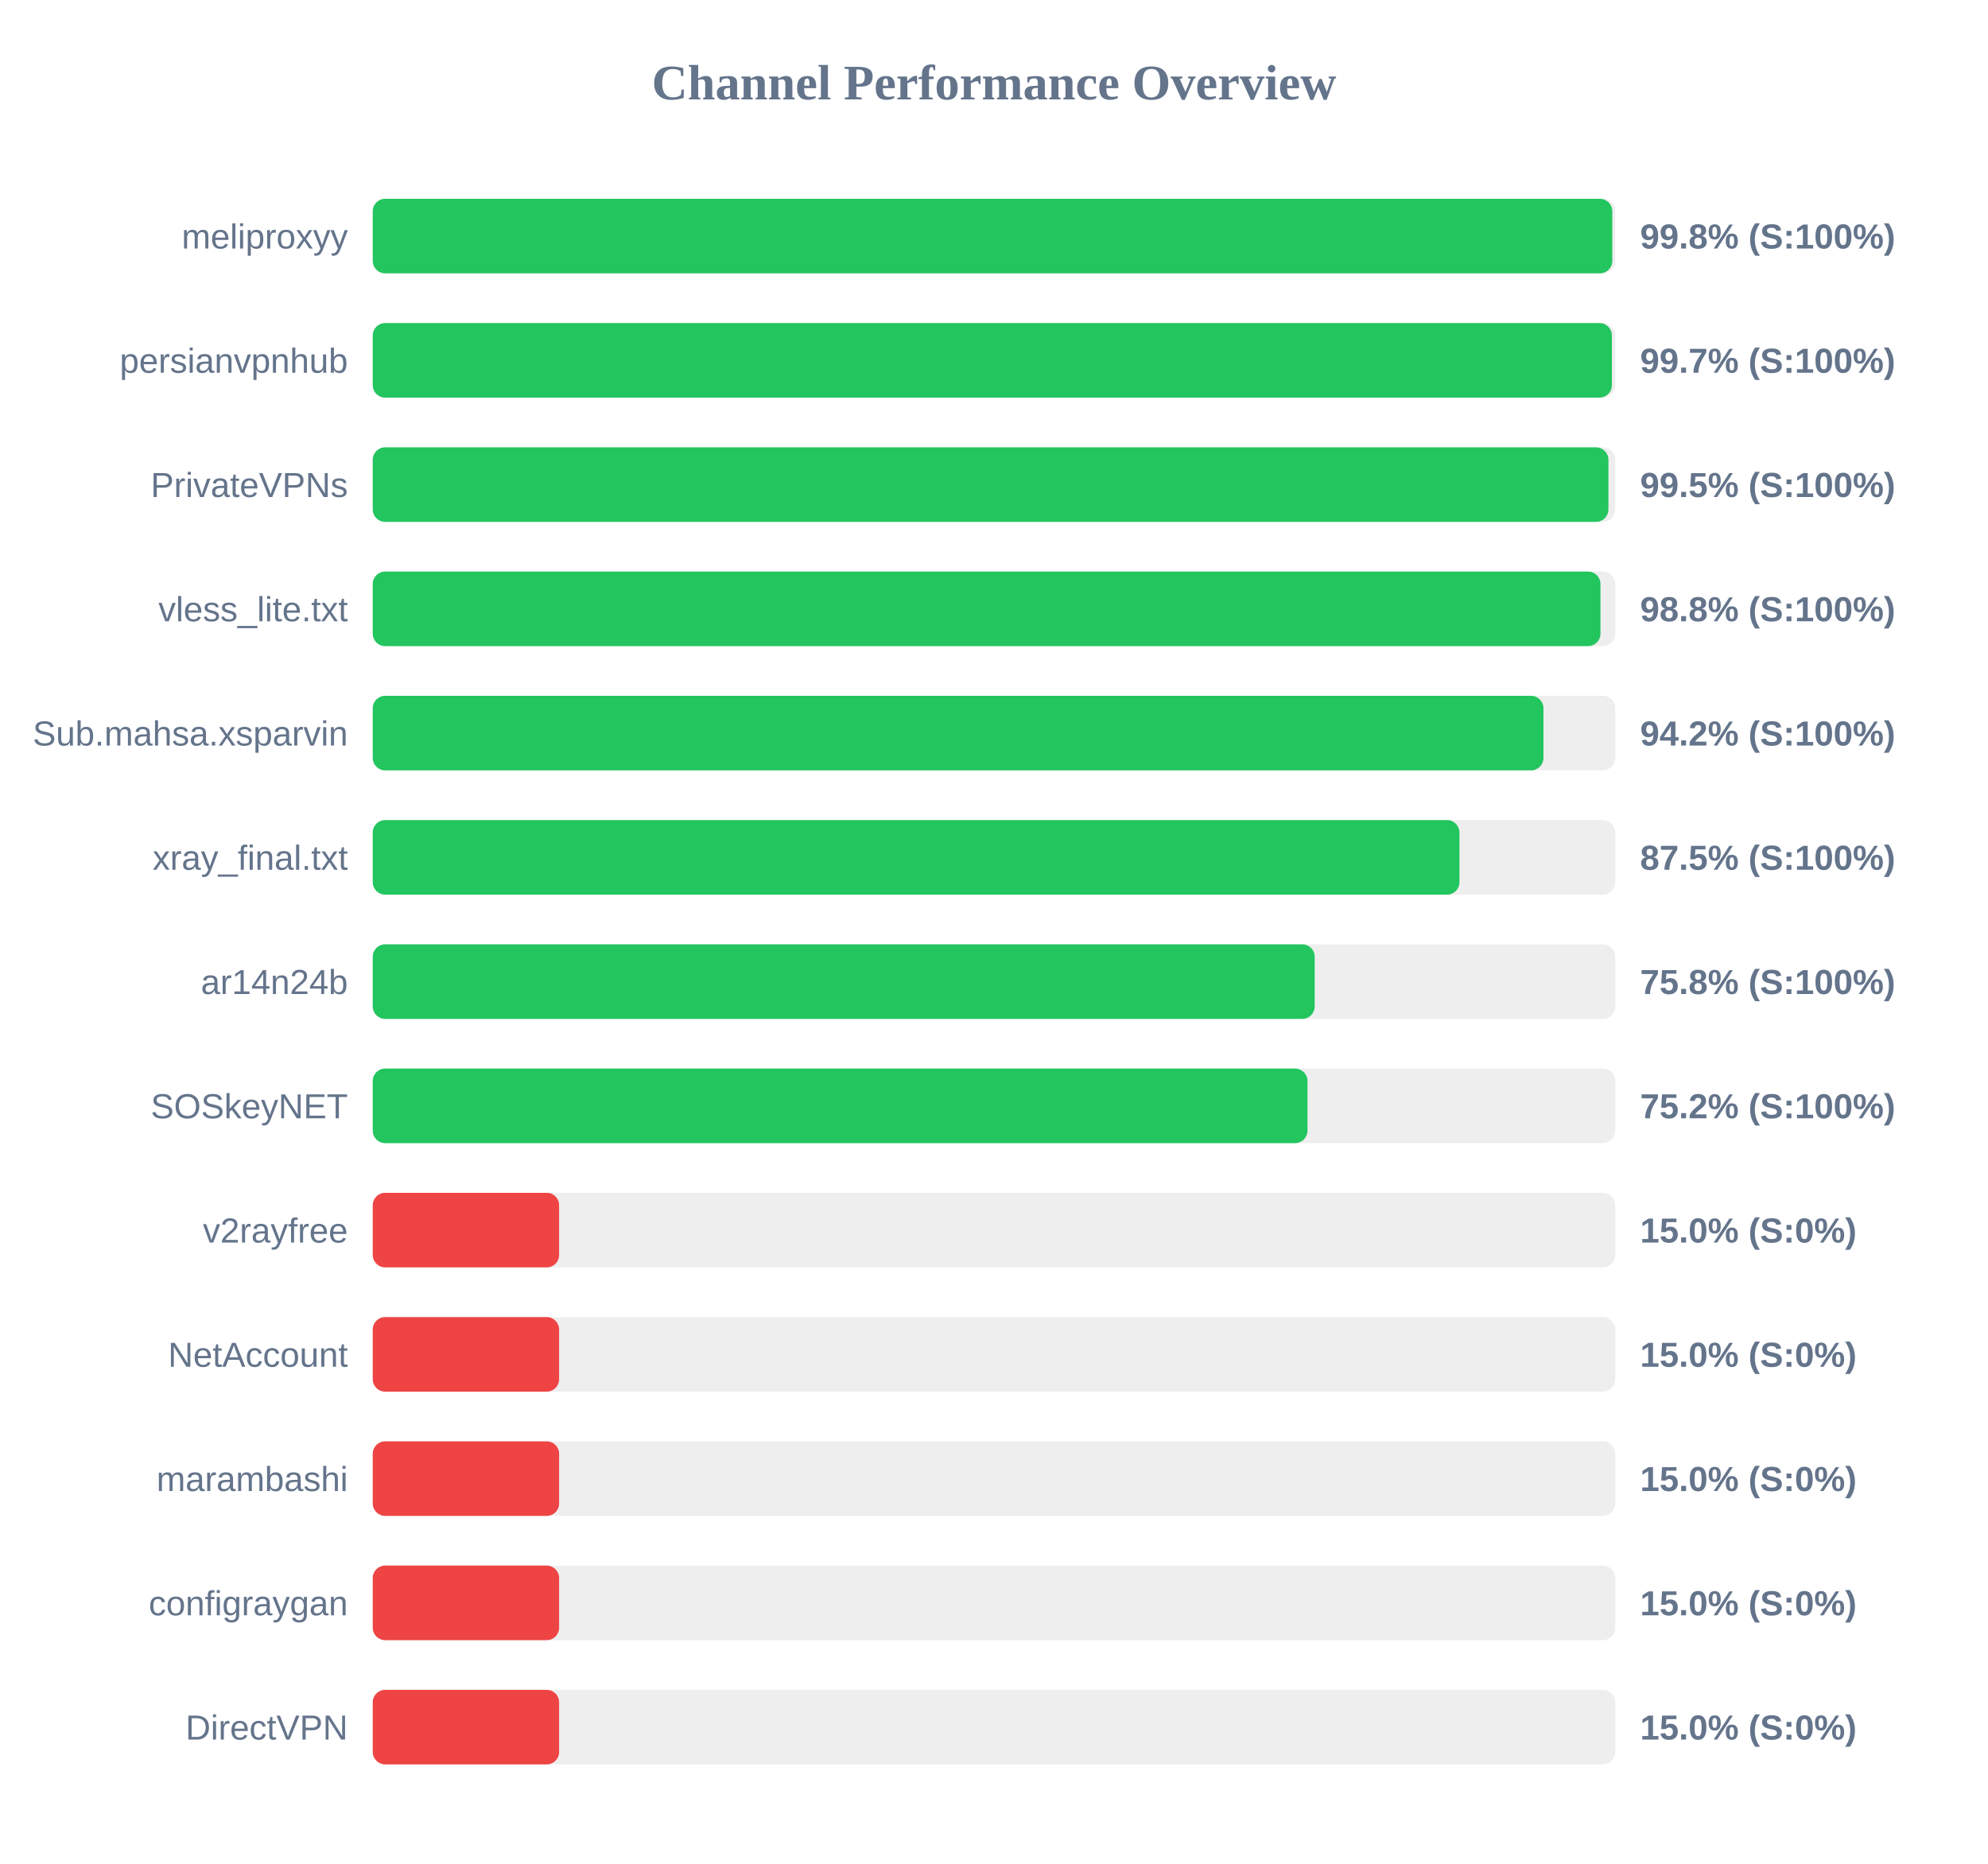
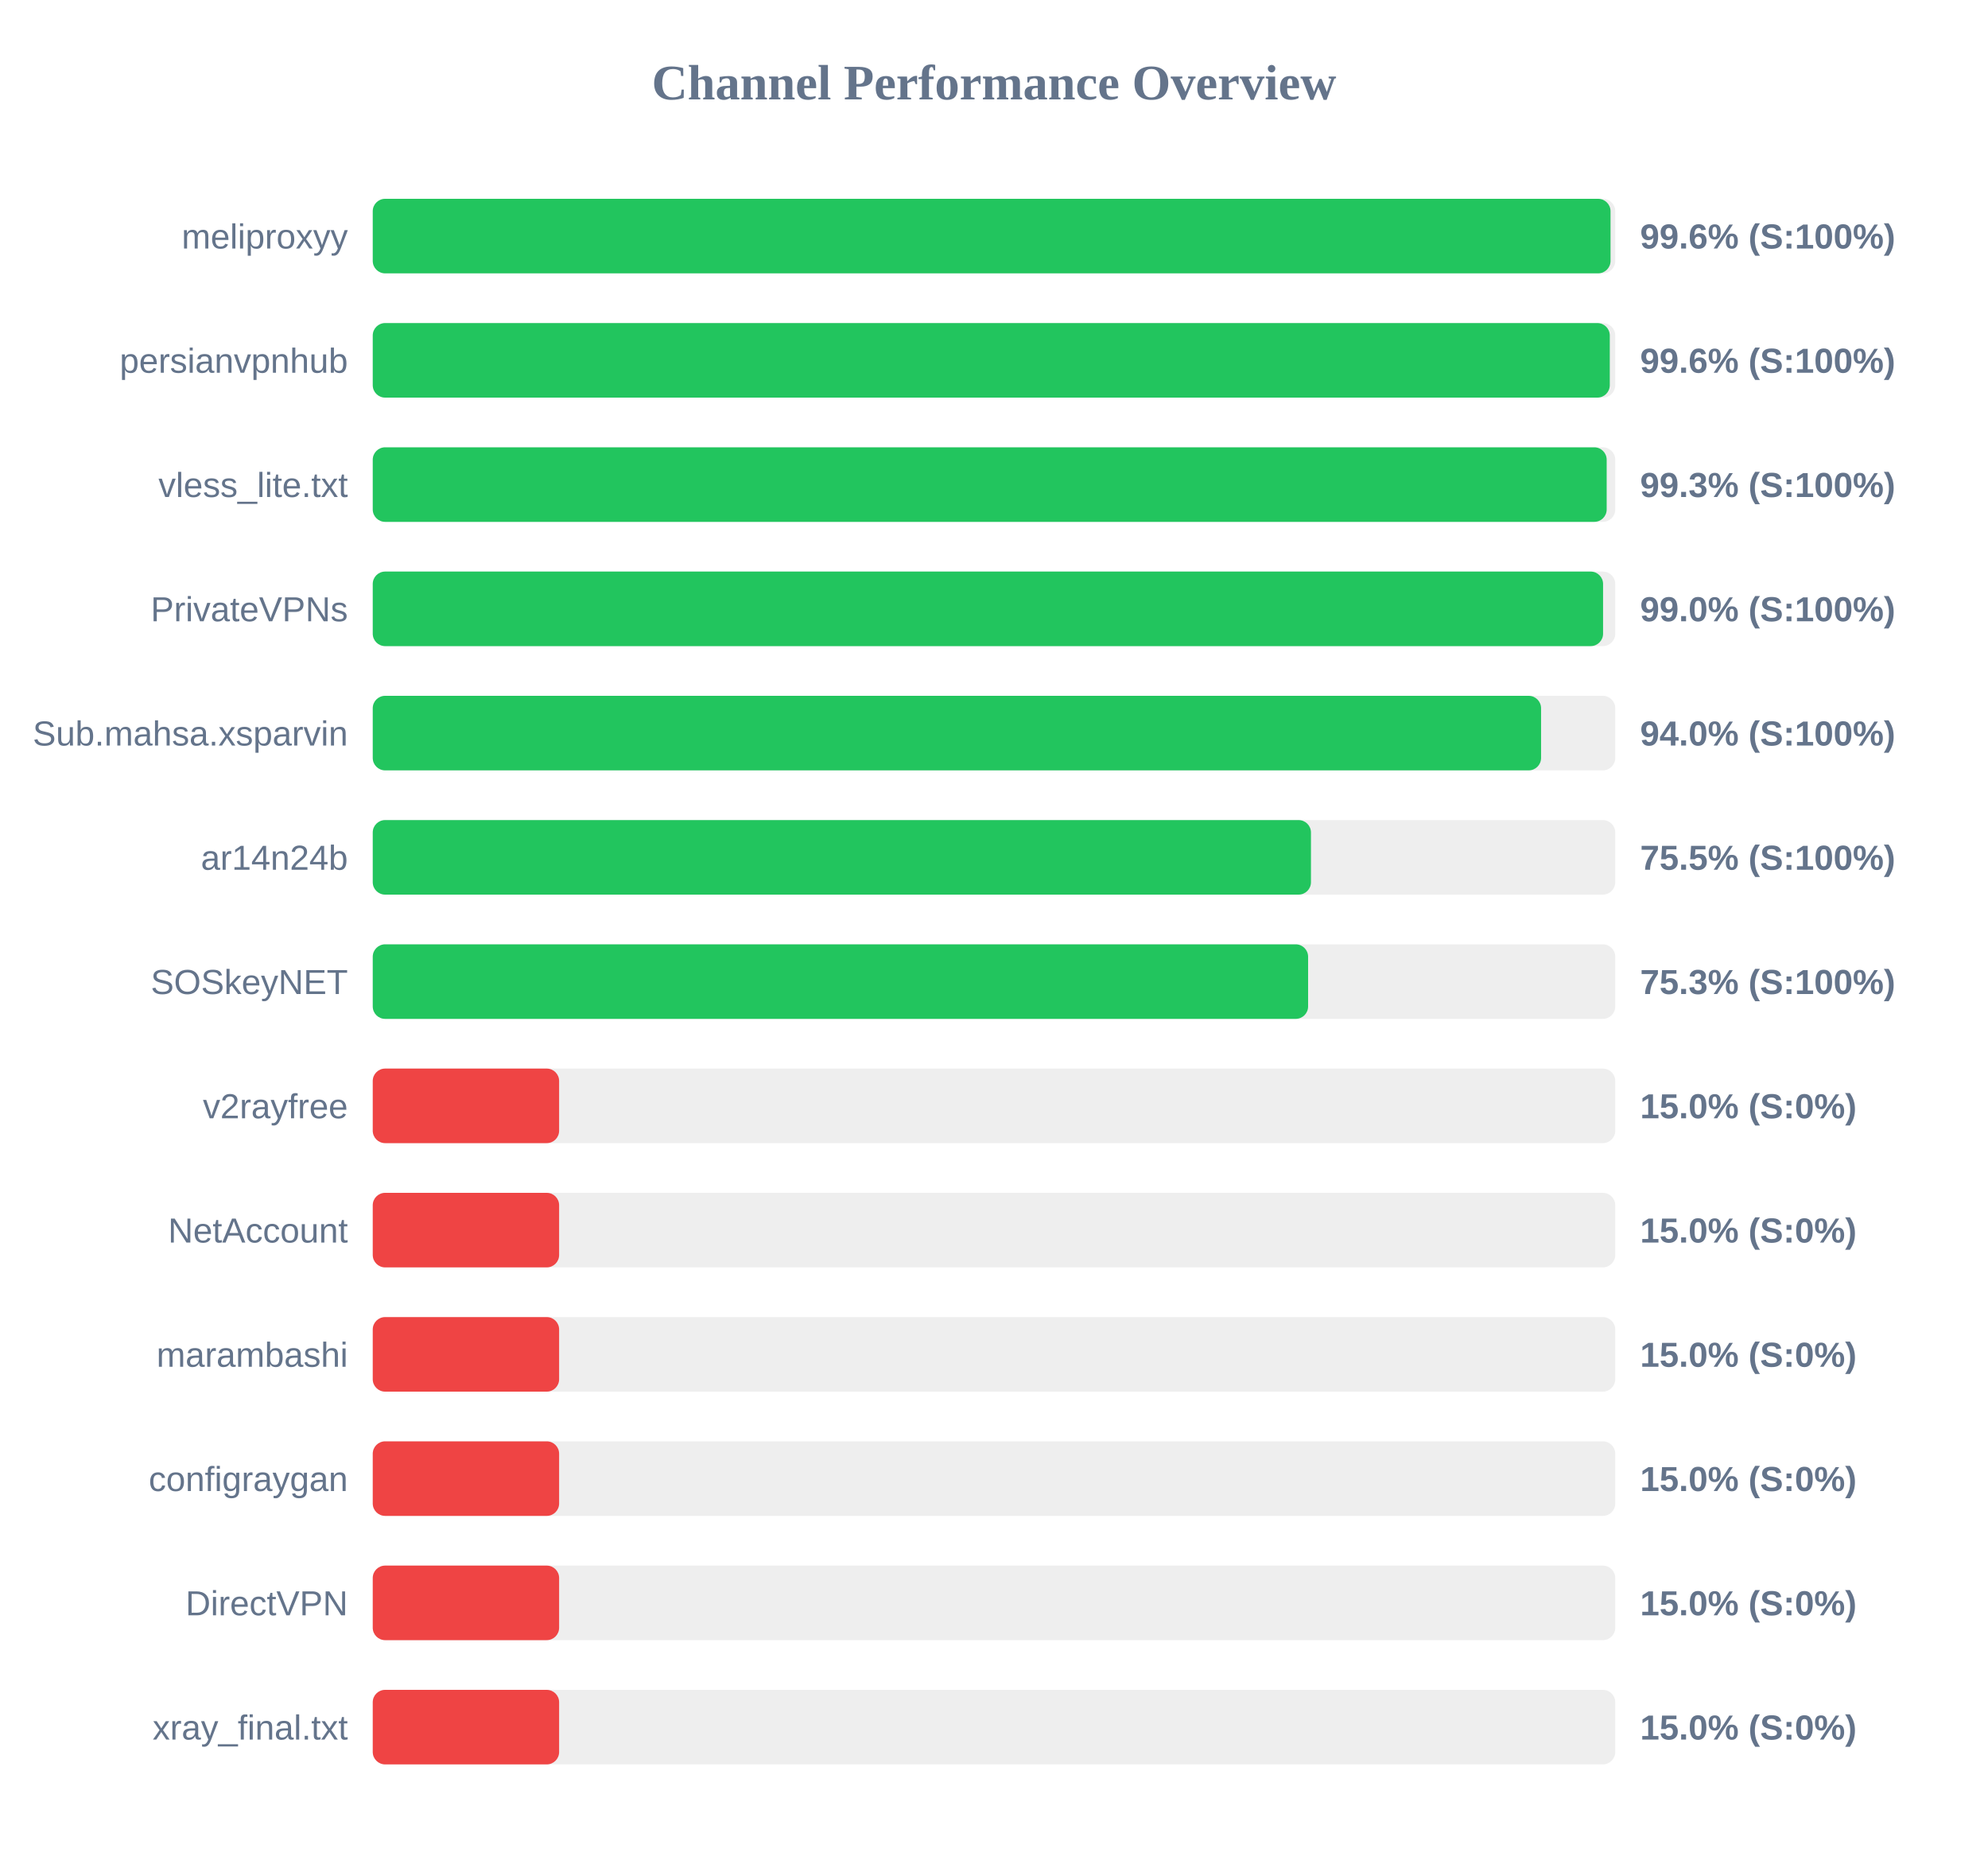
<svg xmlns="http://www.w3.org/2000/svg" width="800" height="750" version="1.1">
  <style>
        .row { font: 14px Arial; fill: #64748b; }
        .score { font: bold 14px Arial; fill: #64748b; }
    </style>
  <text x="400" y="40" text-anchor="middle" font-size="20px" font-weight="bold" fill="#64748b">Channel Performance Overview</text>
  <rect x="150" y="80" width="500" height="30" fill="#eee" rx="5" />
-   <rect x="150" y="80" width="498.8" height="30" fill="#22c55e" rx="5" />
+   <rect x="150" y="80" width="498.1" height="30" fill="#22c55e" rx="5" />
  <text x="140" y="100" text-anchor="end" class="row">meliproxyy</text>
-   <text x="660" y="100" text-anchor="start" class="score">99.8% (S:100%)</text>
+   <text x="660" y="100" text-anchor="start" class="score">99.6% (S:100%)</text>
  <rect x="150" y="130" width="500" height="30" fill="#eee" rx="5" />
-   <rect x="150" y="130" width="498.65" height="30" fill="#22c55e" rx="5" />
+   <rect x="150" y="130" width="497.8" height="30" fill="#22c55e" rx="5" />
  <text x="140" y="150" text-anchor="end" class="row">persianvpnhub</text>
-   <text x="660" y="150" text-anchor="start" class="score">99.7% (S:100%)</text>
+   <text x="660" y="150" text-anchor="start" class="score">99.6% (S:100%)</text>
  <rect x="150" y="180" width="500" height="30" fill="#eee" rx="5" />
-   <rect x="150" y="180" width="497.25" height="30" fill="#22c55e" rx="5" />
-   <text x="140" y="200" text-anchor="end" class="row">PrivateVPNs</text>
-   <text x="660" y="200" text-anchor="start" class="score">99.5% (S:100%)</text>
+   <rect x="150" y="180" width="496.55" height="30" fill="#22c55e" rx="5" />
+   <text x="140" y="200" text-anchor="end" class="row">vless_lite.txt</text>
+   <text x="660" y="200" text-anchor="start" class="score">99.3% (S:100%)</text>
  <rect x="150" y="230" width="500" height="30" fill="#eee" rx="5" />
-   <rect x="150" y="230" width="494.05" height="30" fill="#22c55e" rx="5" />
-   <text x="140" y="250" text-anchor="end" class="row">vless_lite.txt</text>
-   <text x="660" y="250" text-anchor="start" class="score">98.8% (S:100%)</text>
+   <rect x="150" y="230" width="495.1" height="30" fill="#22c55e" rx="5" />
+   <text x="140" y="250" text-anchor="end" class="row">PrivateVPNs</text>
+   <text x="660" y="250" text-anchor="start" class="score">99.0% (S:100%)</text>
  <rect x="150" y="280" width="500" height="30" fill="#eee" rx="5" />
-   <rect x="150" y="280" width="471.1" height="30" fill="#22c55e" rx="5" />
+   <rect x="150" y="280" width="470.15" height="30" fill="#22c55e" rx="5" />
  <text x="140" y="300" text-anchor="end" class="row">Sub.mahsa.xsparvin</text>
-   <text x="660" y="300" text-anchor="start" class="score">94.2% (S:100%)</text>
+   <text x="660" y="300" text-anchor="start" class="score">94.0% (S:100%)</text>
  <rect x="150" y="330" width="500" height="30" fill="#eee" rx="5" />
-   <rect x="150" y="330" width="437.3" height="30" fill="#22c55e" rx="5" />
-   <text x="140" y="350" text-anchor="end" class="row">xray_final.txt</text>
-   <text x="660" y="350" text-anchor="start" class="score">87.5% (S:100%)</text>
+   <rect x="150" y="330" width="377.55" height="30" fill="#22c55e" rx="5" />
+   <text x="140" y="350" text-anchor="end" class="row">ar14n24b</text>
+   <text x="660" y="350" text-anchor="start" class="score">75.5% (S:100%)</text>
  <rect x="150" y="380" width="500" height="30" fill="#eee" rx="5" />
-   <rect x="150" y="380" width="379.05" height="30" fill="#22c55e" rx="5" />
-   <text x="140" y="400" text-anchor="end" class="row">ar14n24b</text>
-   <text x="660" y="400" text-anchor="start" class="score">75.8% (S:100%)</text>
+   <rect x="150" y="380" width="376.4" height="30" fill="#22c55e" rx="5" />
+   <text x="140" y="400" text-anchor="end" class="row">SOSkeyNET</text>
+   <text x="660" y="400" text-anchor="start" class="score">75.3% (S:100%)</text>
  <rect x="150" y="430" width="500" height="30" fill="#eee" rx="5" />
-   <rect x="150" y="430" width="376.15" height="30" fill="#22c55e" rx="5" />
-   <text x="140" y="450" text-anchor="end" class="row">SOSkeyNET</text>
-   <text x="660" y="450" text-anchor="start" class="score">75.2% (S:100%)</text>
+   <rect x="150" y="430" width="75.0" height="30" fill="#ef4444" rx="5" />
+   <text x="140" y="450" text-anchor="end" class="row">v2rayfree</text>
+   <text x="660" y="450" text-anchor="start" class="score">15.0% (S:0%)</text>
  <rect x="150" y="480" width="500" height="30" fill="#eee" rx="5" />
  <rect x="150" y="480" width="75.0" height="30" fill="#ef4444" rx="5" />
-   <text x="140" y="500" text-anchor="end" class="row">v2rayfree</text>
+   <text x="140" y="500" text-anchor="end" class="row">NetAccount</text>
  <text x="660" y="500" text-anchor="start" class="score">15.0% (S:0%)</text>
  <rect x="150" y="530" width="500" height="30" fill="#eee" rx="5" />
  <rect x="150" y="530" width="75.0" height="30" fill="#ef4444" rx="5" />
-   <text x="140" y="550" text-anchor="end" class="row">NetAccount</text>
+   <text x="140" y="550" text-anchor="end" class="row">marambashi</text>
  <text x="660" y="550" text-anchor="start" class="score">15.0% (S:0%)</text>
  <rect x="150" y="580" width="500" height="30" fill="#eee" rx="5" />
  <rect x="150" y="580" width="75.0" height="30" fill="#ef4444" rx="5" />
-   <text x="140" y="600" text-anchor="end" class="row">marambashi</text>
+   <text x="140" y="600" text-anchor="end" class="row">configraygan</text>
  <text x="660" y="600" text-anchor="start" class="score">15.0% (S:0%)</text>
  <rect x="150" y="630" width="500" height="30" fill="#eee" rx="5" />
  <rect x="150" y="630" width="75.0" height="30" fill="#ef4444" rx="5" />
-   <text x="140" y="650" text-anchor="end" class="row">configraygan</text>
+   <text x="140" y="650" text-anchor="end" class="row">DirectVPN</text>
  <text x="660" y="650" text-anchor="start" class="score">15.0% (S:0%)</text>
  <rect x="150" y="680" width="500" height="30" fill="#eee" rx="5" />
  <rect x="150" y="680" width="75.0" height="30" fill="#ef4444" rx="5" />
-   <text x="140" y="700" text-anchor="end" class="row">DirectVPN</text>
+   <text x="140" y="700" text-anchor="end" class="row">xray_final.txt</text>
  <text x="660" y="700" text-anchor="start" class="score">15.0% (S:0%)</text>
</svg>
